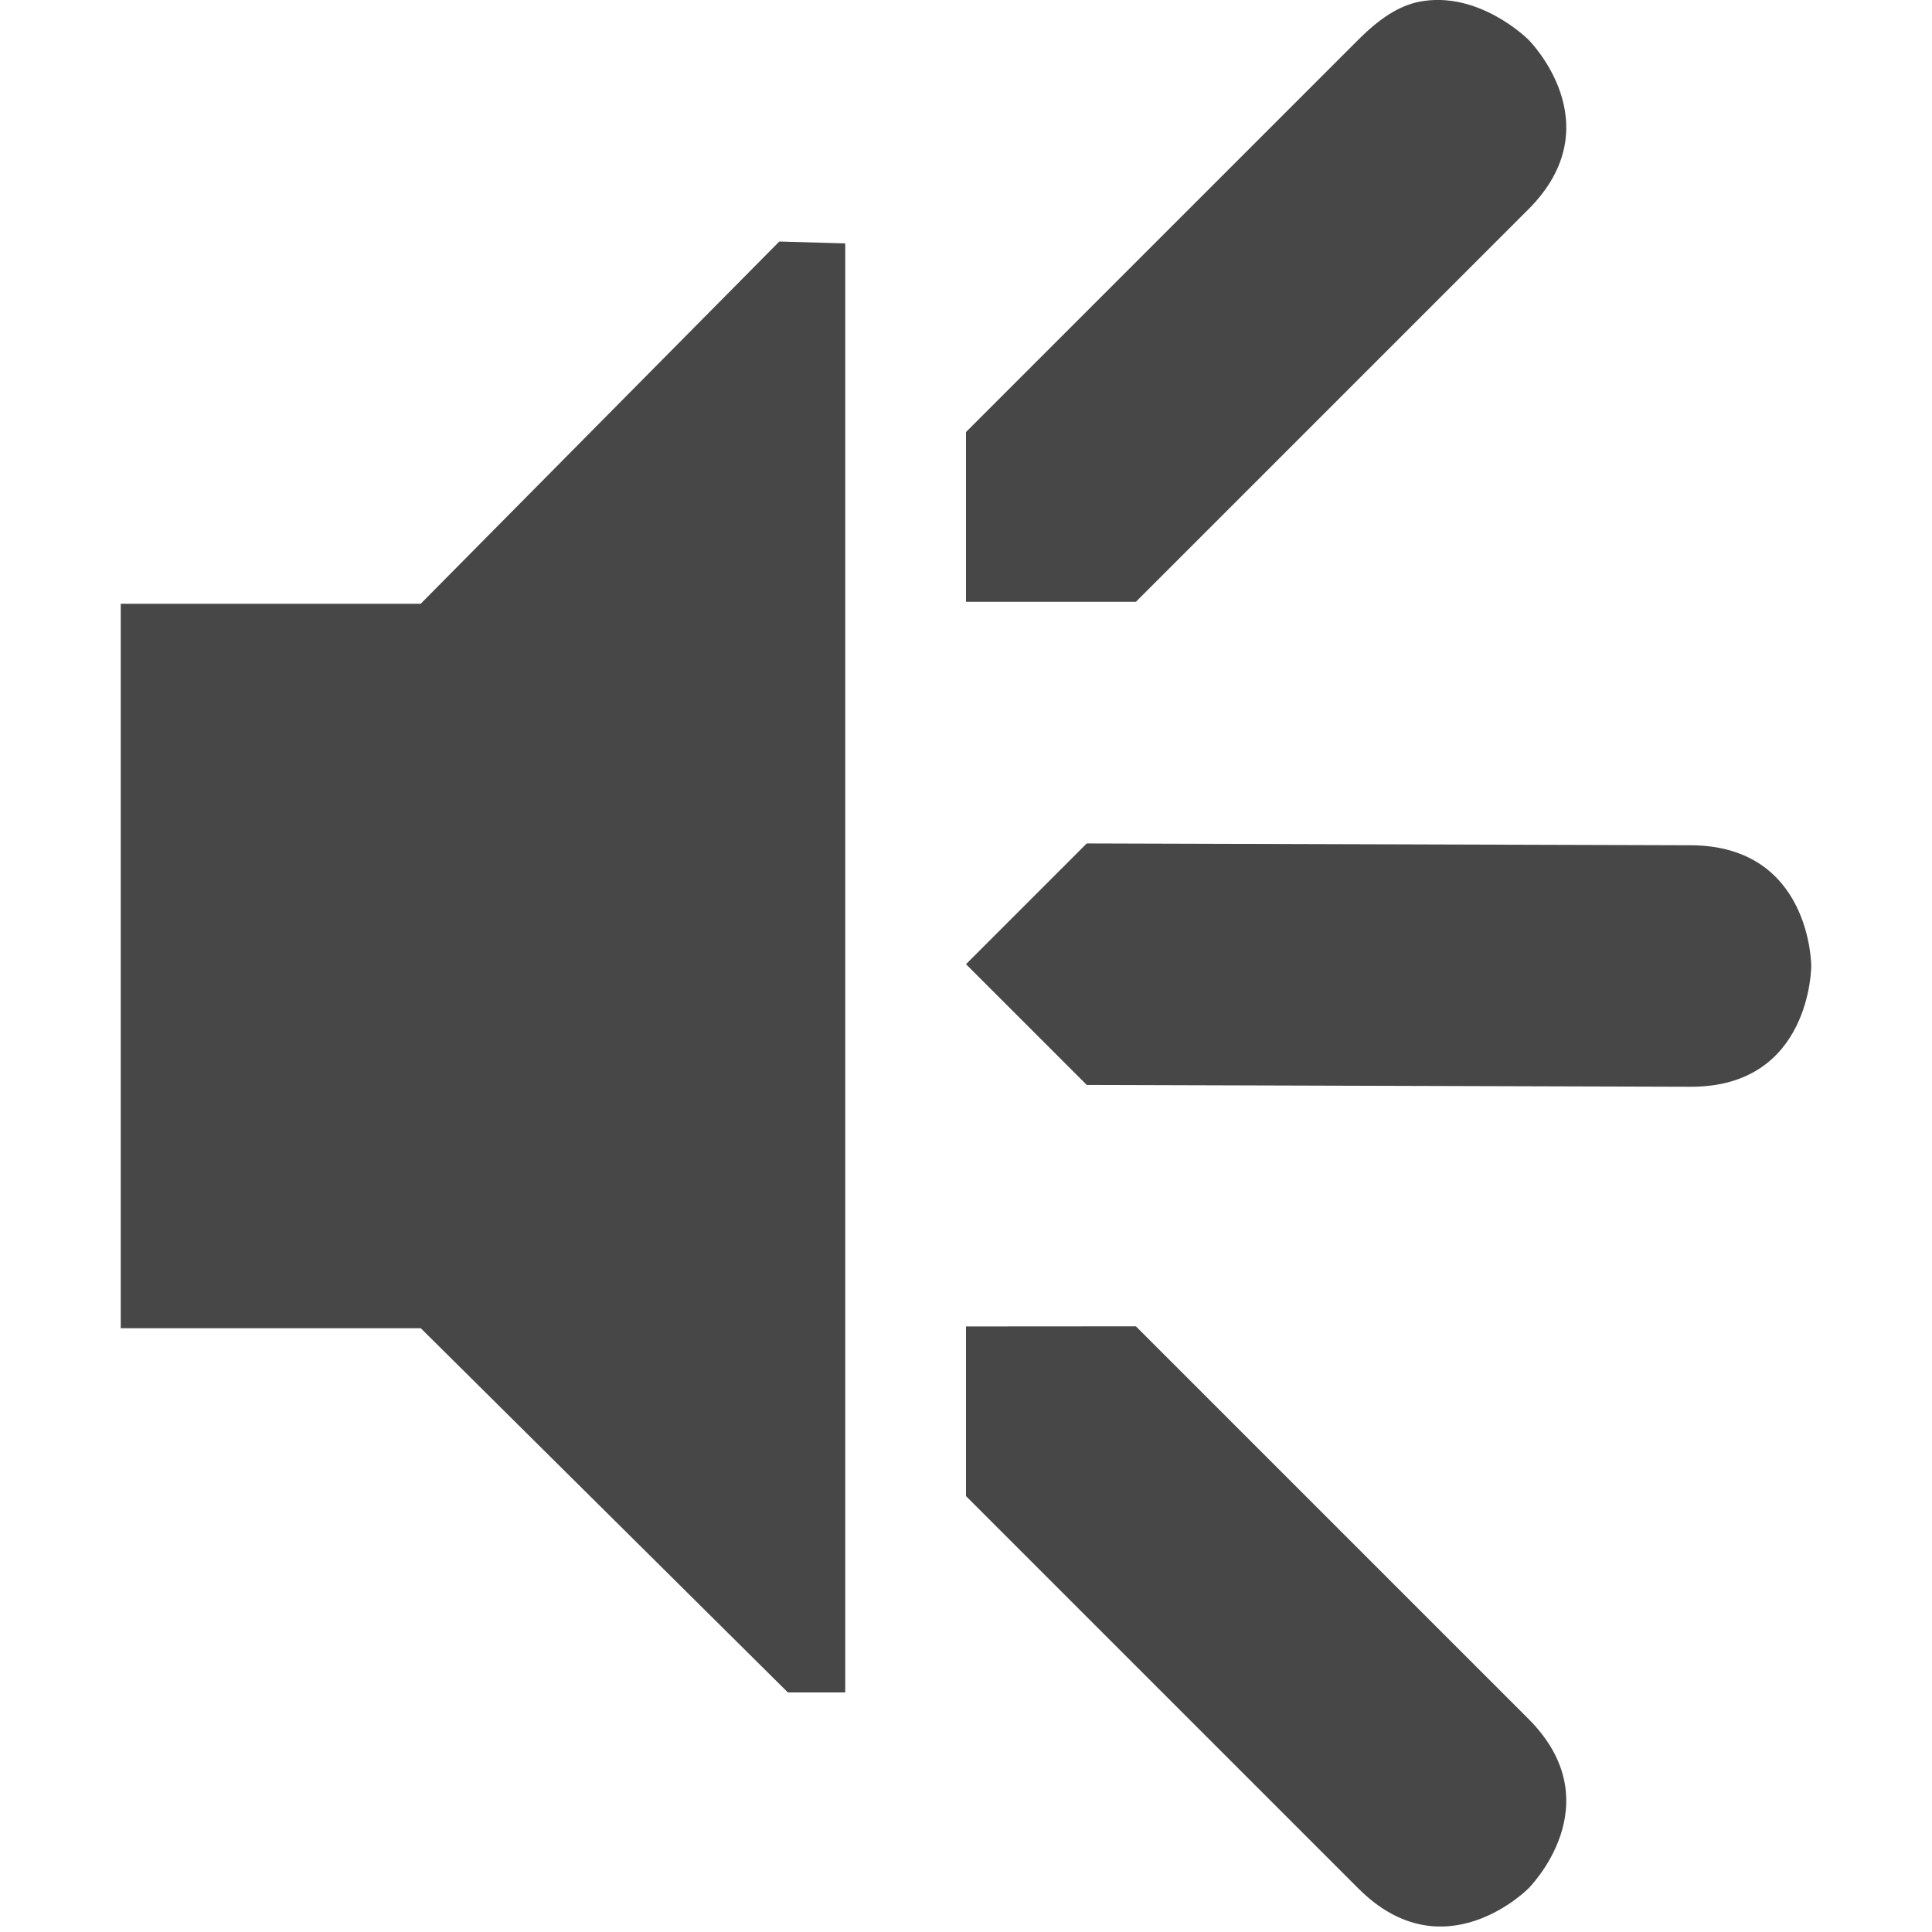
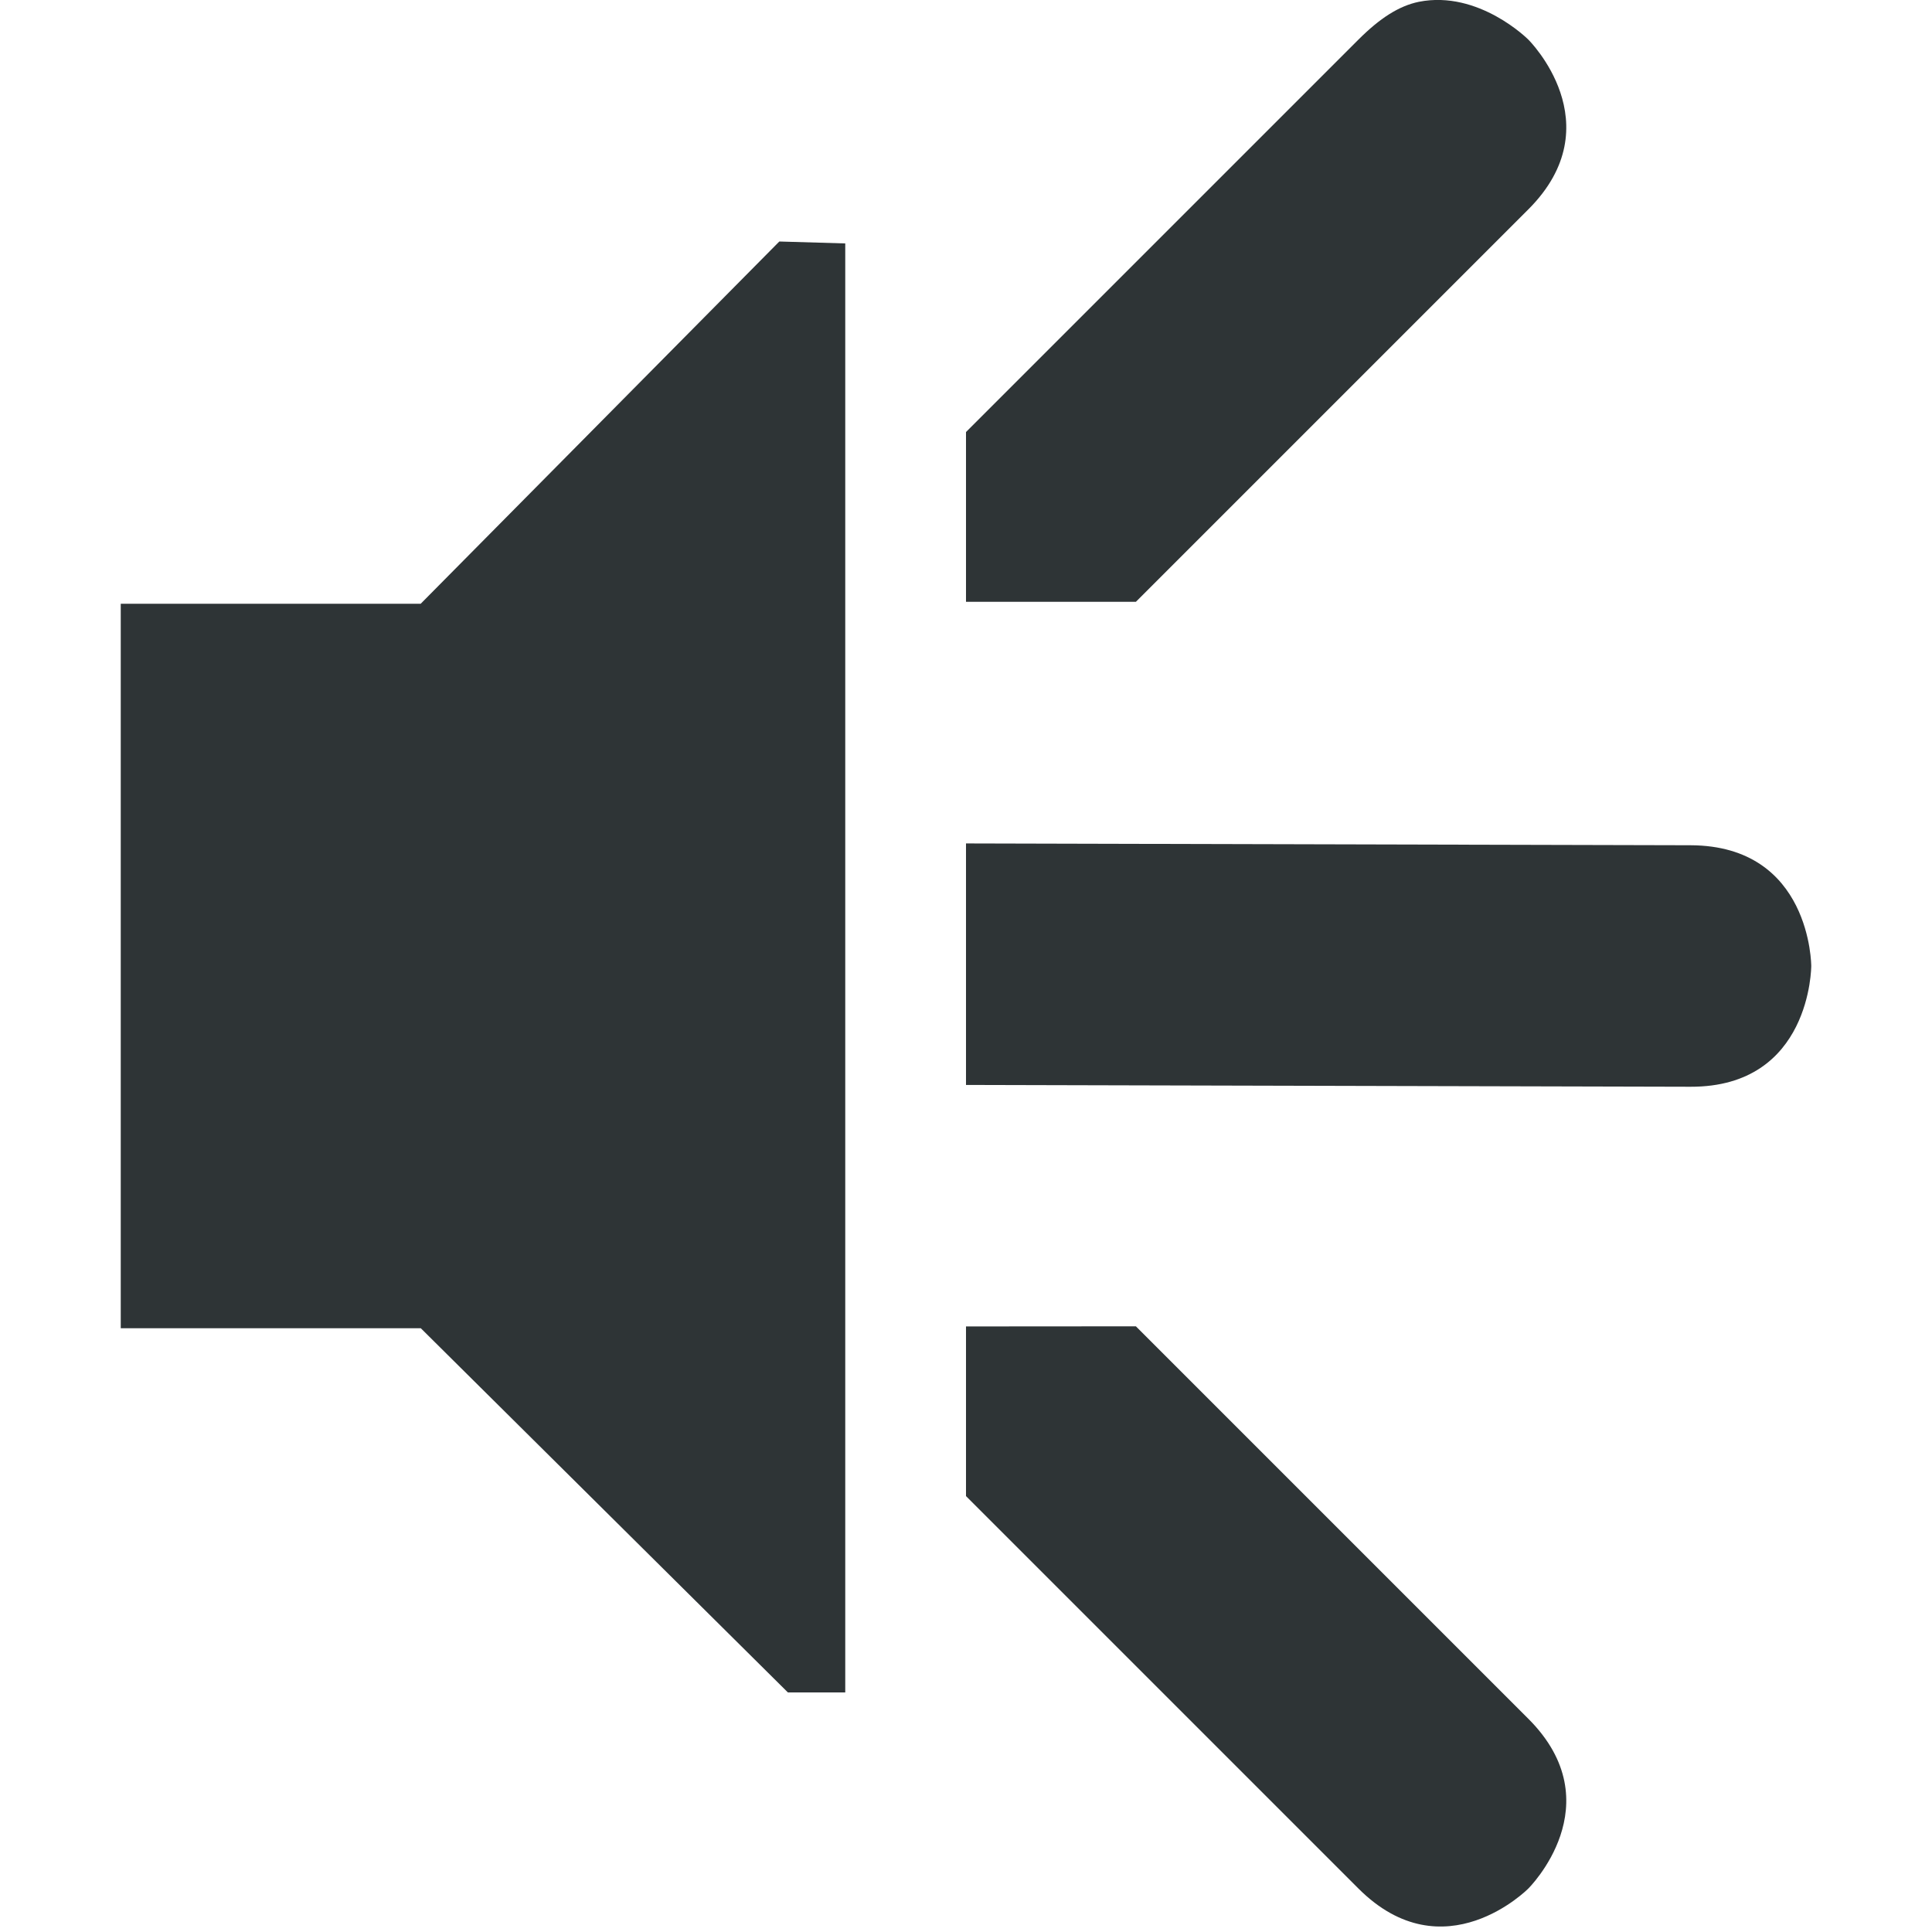
<svg xmlns="http://www.w3.org/2000/svg" width="16" height="16">
-   <g fill="#474747">
-     <path d="M143.75 348.015c-.165.034-.323.136-.5.313l-3.25 3.25v1.406h1.407l3.25-3.25c.707-.707 0-1.406 0-1.406s-.41-.412-.907-.313zm-2.75 6.97l-1 1 1 1 5 .015c1 .003 1-1 1-1s0-.997-1-1zm-1 4v1.405l3.25 3.25c.708.708 1.407 0 1.407 0s.707-.699 0-1.406l-3.25-3.25z" filter="url(#filter7554)" transform="translate(-132 -348)" />
+   <g fill="#2e3436">
+     <path d="M143.75 348.015c-.165.034-.323.136-.5.313l-3.25 3.25v1.406h1.407l3.25-3.25c.707-.707 0-1.406 0-1.406s-.41-.412-.907-.313zm-3.75 6.97v2l6 .015c1 .003 1-1 1-1s0-.997-1-1zm0 4v1.405l3.25 3.25c.708.708 1.407 0 1.407 0s.707-.699 0-1.406l-3.25-3.25z" filter="url(#filter7554)" transform="translate(-132 -348)" />
    <path d="M1 5h2.484l2.97-3L7 2.016v12h-.475L3.485 11H1z" style="marker:none" color="#bebebe" overflow="visible" />
  </g>
</svg>
